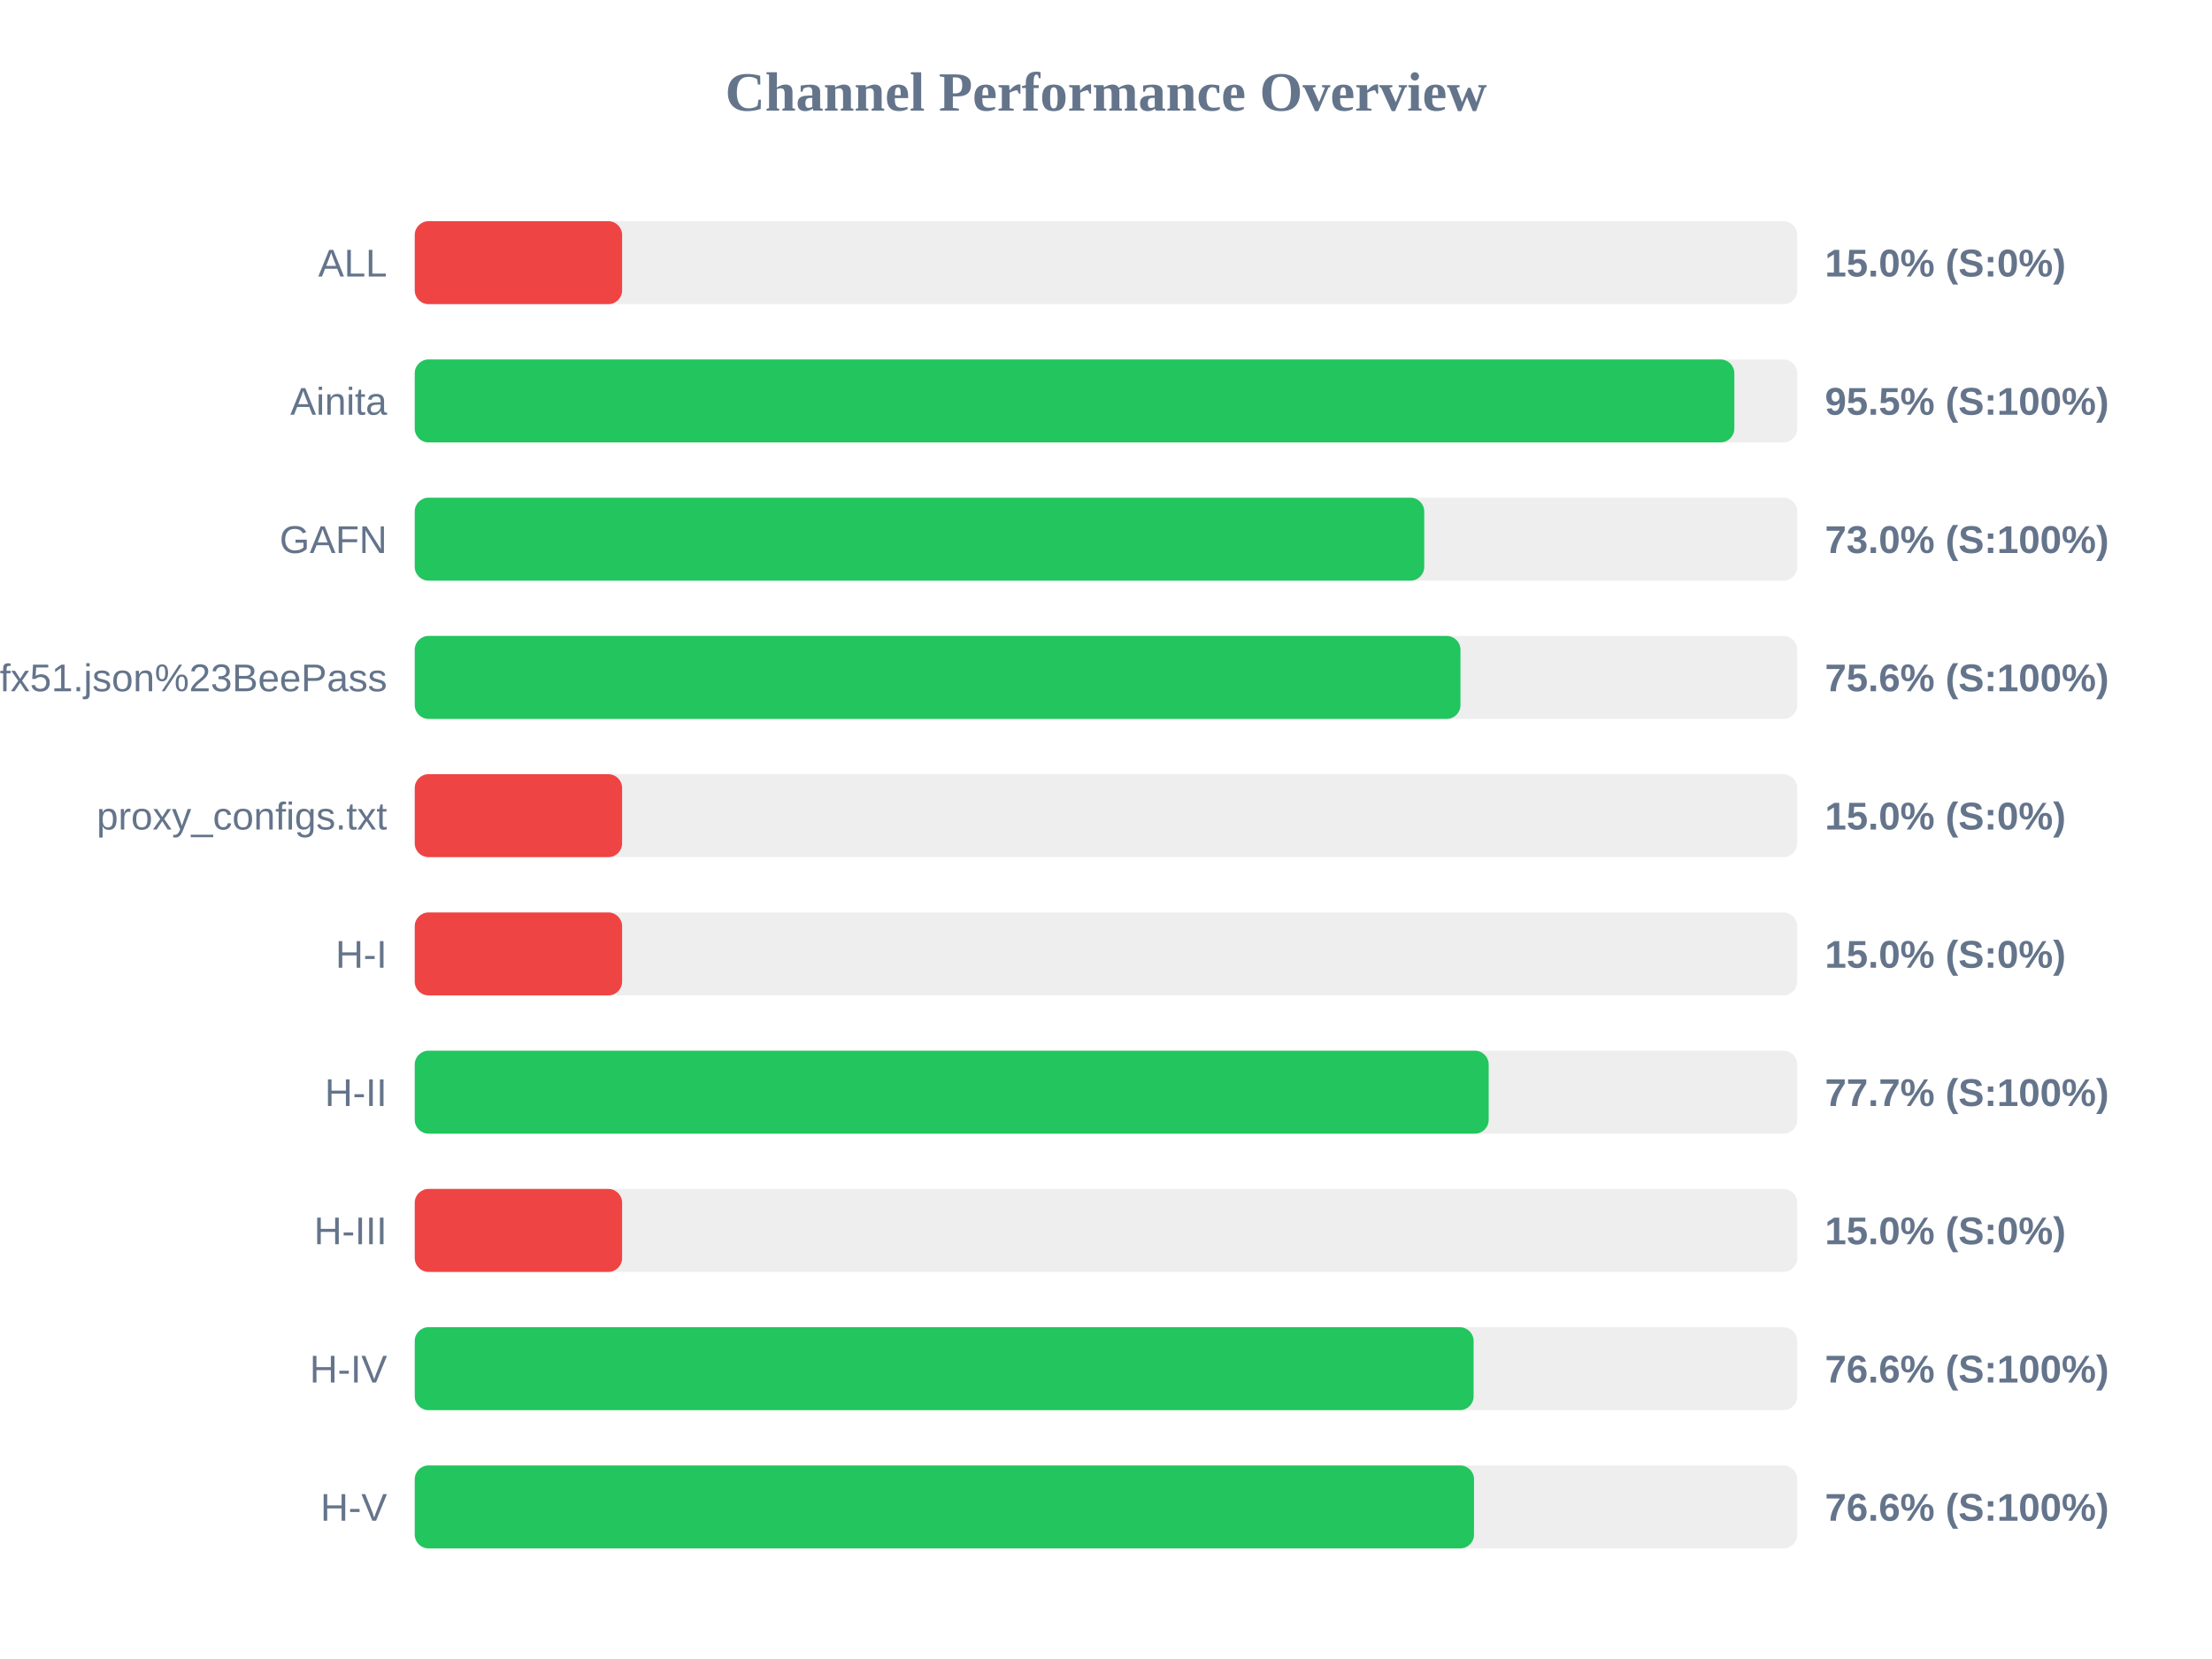
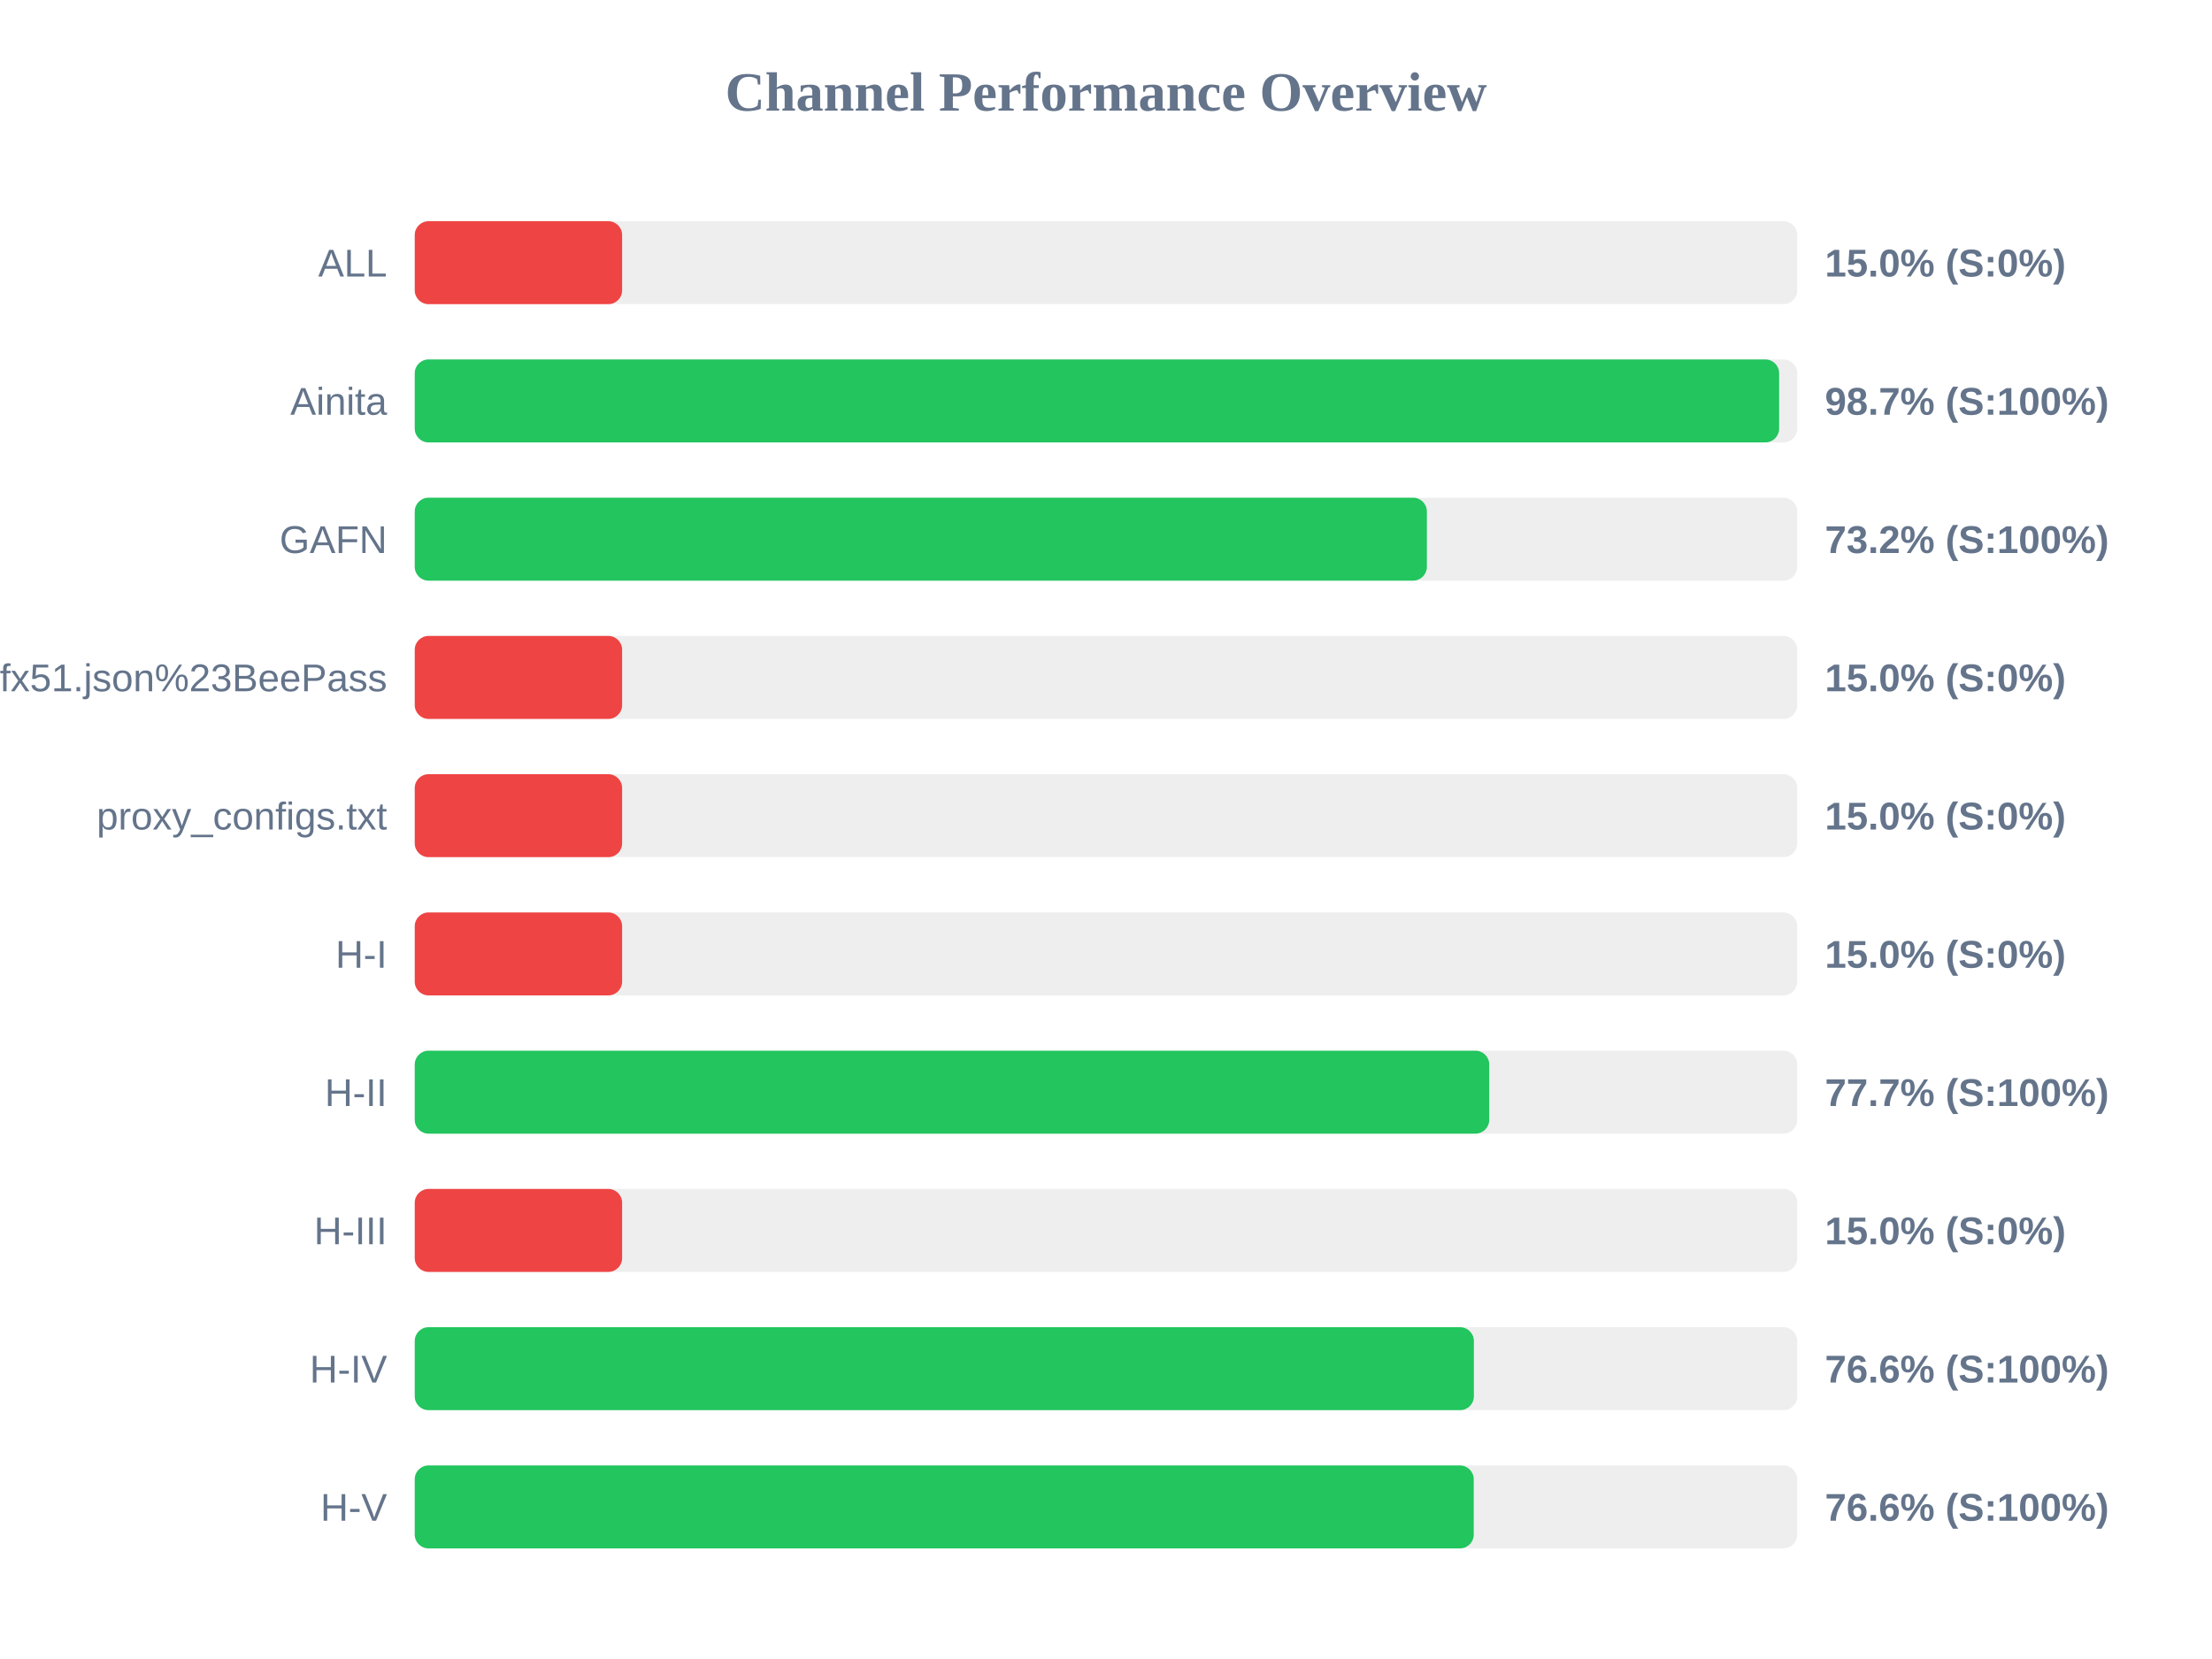
<svg xmlns="http://www.w3.org/2000/svg" width="800" height="600" version="1.1">
  <style>
        .row { font: 14px Arial; fill: #64748b; }
        .score { font: bold 14px Arial; fill: #64748b; }
    </style>
  <text x="400" y="40" text-anchor="middle" font-size="20px" font-weight="bold" fill="#64748b">Channel Performance Overview</text>
  <rect x="150" y="80" width="500" height="30" fill="#eee" rx="5" />
  <rect x="150" y="80" width="75.0" height="30" fill="#ef4444" rx="5" />
  <text x="140" y="100" text-anchor="end" class="row">ALL</text>
  <text x="660" y="100" text-anchor="start" class="score">15.0% (S:0%)</text>
  <rect x="150" y="130" width="500" height="30" fill="#eee" rx="5" />
-   <rect x="150" y="130" width="477.25" height="30" fill="#22c55e" rx="5" />
+   <rect x="150" y="130" width="493.45" height="30" fill="#22c55e" rx="5" />
  <text x="140" y="150" text-anchor="end" class="row">Ainita</text>
-   <text x="660" y="150" text-anchor="start" class="score">95.5% (S:100%)</text>
+   <text x="660" y="150" text-anchor="start" class="score">98.7% (S:100%)</text>
  <rect x="150" y="180" width="500" height="30" fill="#eee" rx="5" />
-   <rect x="150" y="180" width="365.1" height="30" fill="#22c55e" rx="5" />
+   <rect x="150" y="180" width="366.05" height="30" fill="#22c55e" rx="5" />
  <text x="140" y="200" text-anchor="end" class="row">GAFN</text>
-   <text x="660" y="200" text-anchor="start" class="score">73.0% (S:100%)</text>
+   <text x="660" y="200" text-anchor="start" class="score">73.2% (S:100%)</text>
  <rect x="150" y="230" width="500" height="30" fill="#eee" rx="5" />
-   <rect x="150" y="230" width="378.2" height="30" fill="#22c55e" rx="5" />
+   <rect x="150" y="230" width="75.0" height="30" fill="#ef4444" rx="5" />
  <text x="140" y="250" text-anchor="end" class="row">sub?s=ssconf%3A%2F%2Fs3.amazonaws.com%2Fbeedynconprd%2Fzf38bv6oxi1nv3wfkpmxyfl8yj5fargza3foantoalu16vznl0ckxx7bgf1ufx51.json%23BeePass</text>
-   <text x="660" y="250" text-anchor="start" class="score">75.6% (S:100%)</text>
+   <text x="660" y="250" text-anchor="start" class="score">15.0% (S:0%)</text>
  <rect x="150" y="280" width="500" height="30" fill="#eee" rx="5" />
  <rect x="150" y="280" width="75.0" height="30" fill="#ef4444" rx="5" />
  <text x="140" y="300" text-anchor="end" class="row">proxy_configs.txt</text>
  <text x="660" y="300" text-anchor="start" class="score">15.0% (S:0%)</text>
  <rect x="150" y="330" width="500" height="30" fill="#eee" rx="5" />
  <rect x="150" y="330" width="75.0" height="30" fill="#ef4444" rx="5" />
  <text x="140" y="350" text-anchor="end" class="row">H-I</text>
  <text x="660" y="350" text-anchor="start" class="score">15.0% (S:0%)</text>
  <rect x="150" y="380" width="500" height="30" fill="#eee" rx="5" />
-   <rect x="150" y="380" width="388.4" height="30" fill="#22c55e" rx="5" />
+   <rect x="150" y="380" width="388.6" height="30" fill="#22c55e" rx="5" />
  <text x="140" y="400" text-anchor="end" class="row">H-II</text>
  <text x="660" y="400" text-anchor="start" class="score">77.7% (S:100%)</text>
  <rect x="150" y="430" width="500" height="30" fill="#eee" rx="5" />
  <rect x="150" y="430" width="75.0" height="30" fill="#ef4444" rx="5" />
  <text x="140" y="450" text-anchor="end" class="row">H-III</text>
  <text x="660" y="450" text-anchor="start" class="score">15.0% (S:0%)</text>
  <rect x="150" y="480" width="500" height="30" fill="#eee" rx="5" />
-   <rect x="150" y="480" width="382.95" height="30" fill="#22c55e" rx="5" />
+   <rect x="150" y="480" width="383.05" height="30" fill="#22c55e" rx="5" />
  <text x="140" y="500" text-anchor="end" class="row">H-IV</text>
  <text x="660" y="500" text-anchor="start" class="score">76.6% (S:100%)</text>
  <rect x="150" y="530" width="500" height="30" fill="#eee" rx="5" />
-   <rect x="150" y="530" width="383.1" height="30" fill="#22c55e" rx="5" />
+   <rect x="150" y="530" width="383.0" height="30" fill="#22c55e" rx="5" />
  <text x="140" y="550" text-anchor="end" class="row">H-V</text>
  <text x="660" y="550" text-anchor="start" class="score">76.6% (S:100%)</text>
</svg>
